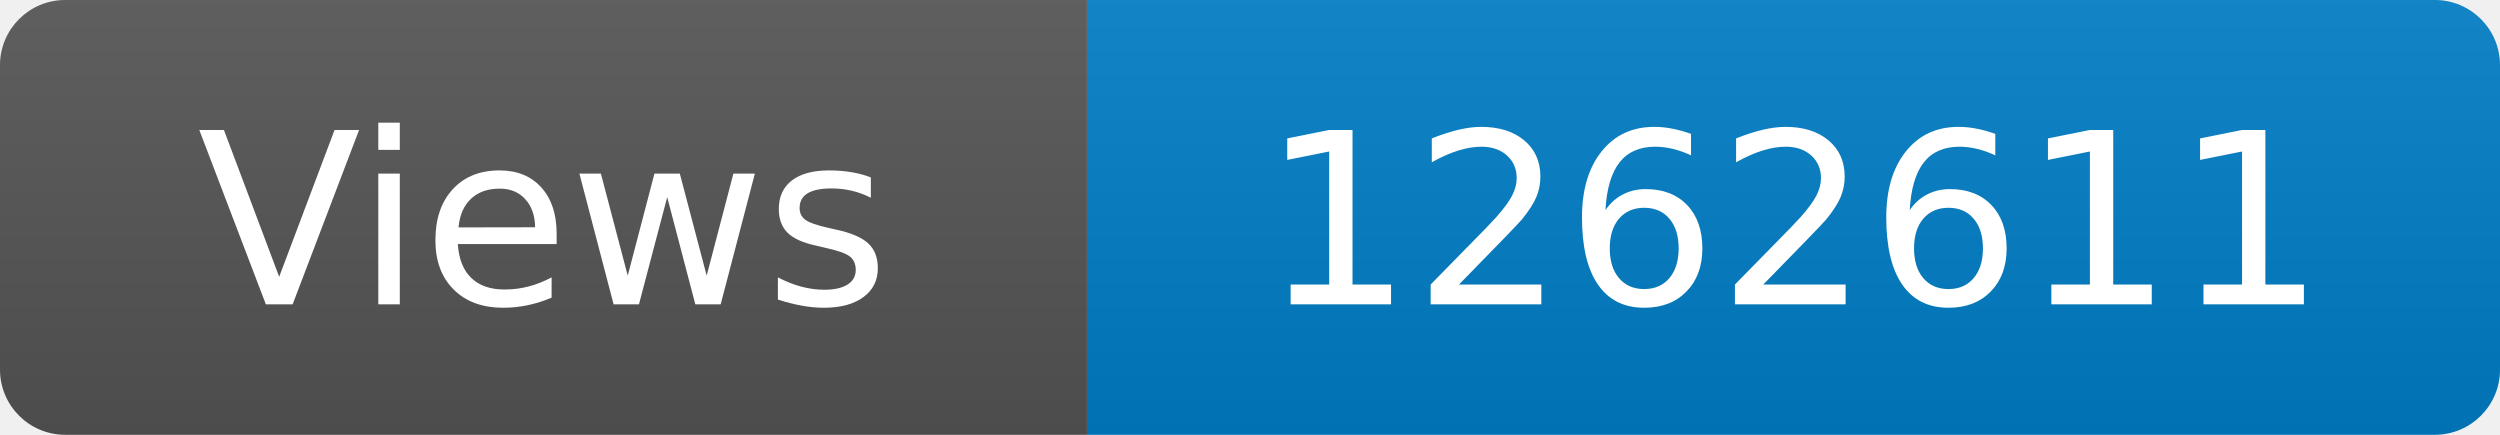
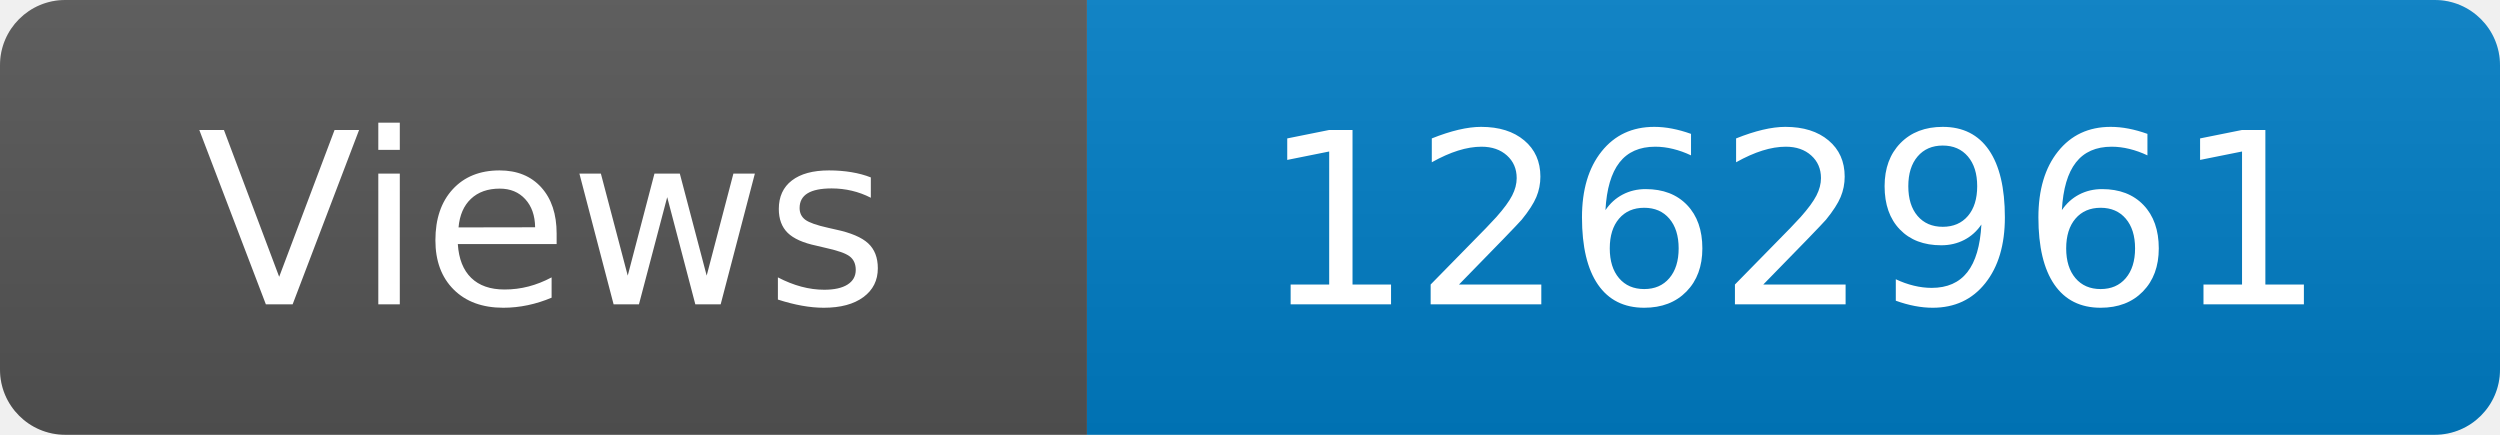
<svg xmlns="http://www.w3.org/2000/svg" width="115" height="20" role="img" aria-label="Maintained?: yes">
  <linearGradient id="s" x2="0" y2="100%">
    <stop offset="0" stop-color="#bbb" stop-opacity=".1" />
    <stop offset="1" stop-opacity=".1" />
  </linearGradient>
  <clipPath id="r">
    <rect width="115" height="20" rx="3" fill="#fff" />
  </clipPath>
  <g clip-path="url(#r)">
    <rect width="50" height="20" fill="#555" />
    <rect x="50" width="160" height="20" fill="#007ec6" />
    <rect width="115" height="20" fill="url(#s)" />
  </g>
  <g fill="#fff" text-anchor="middle" font-family="Verdana,Geneva,DejaVu Sans,sans-serif" font-size="110">
    <text x="250" y="140" transform="scale(.1)" fill="#fff">Views</text>
-     <text x="825" y="140" transform="scale(.1)" fill="#fff">1262611</text>
+     <text x="825" y="140" transform="scale(.1)" fill="#fff">1262961</text>
  </g>
</svg>
